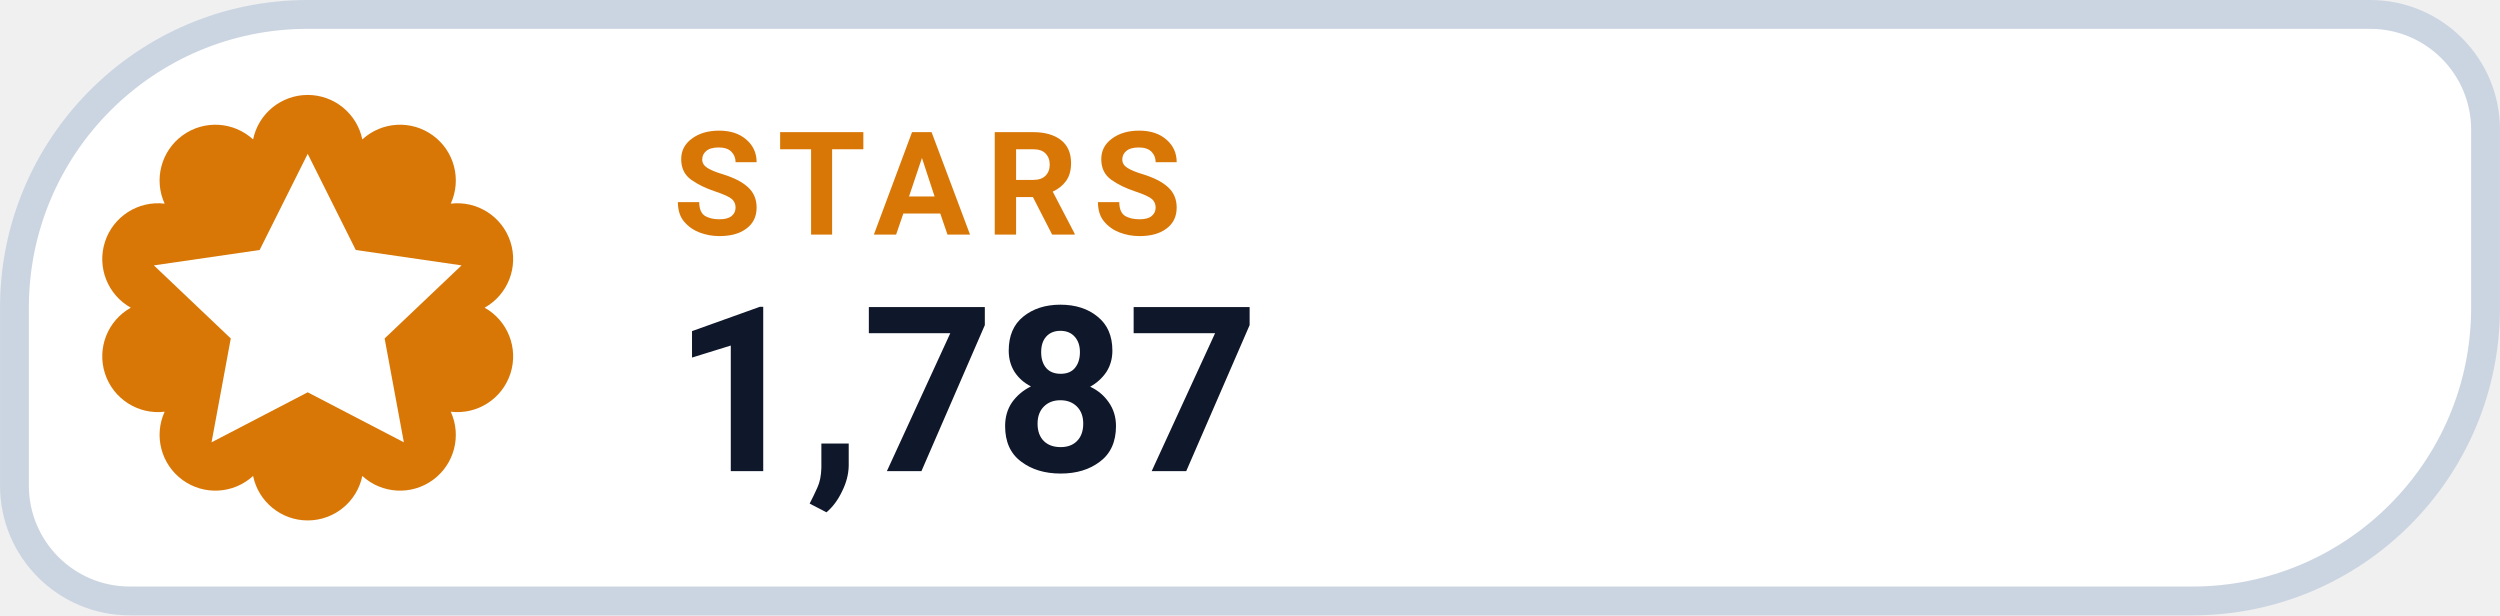
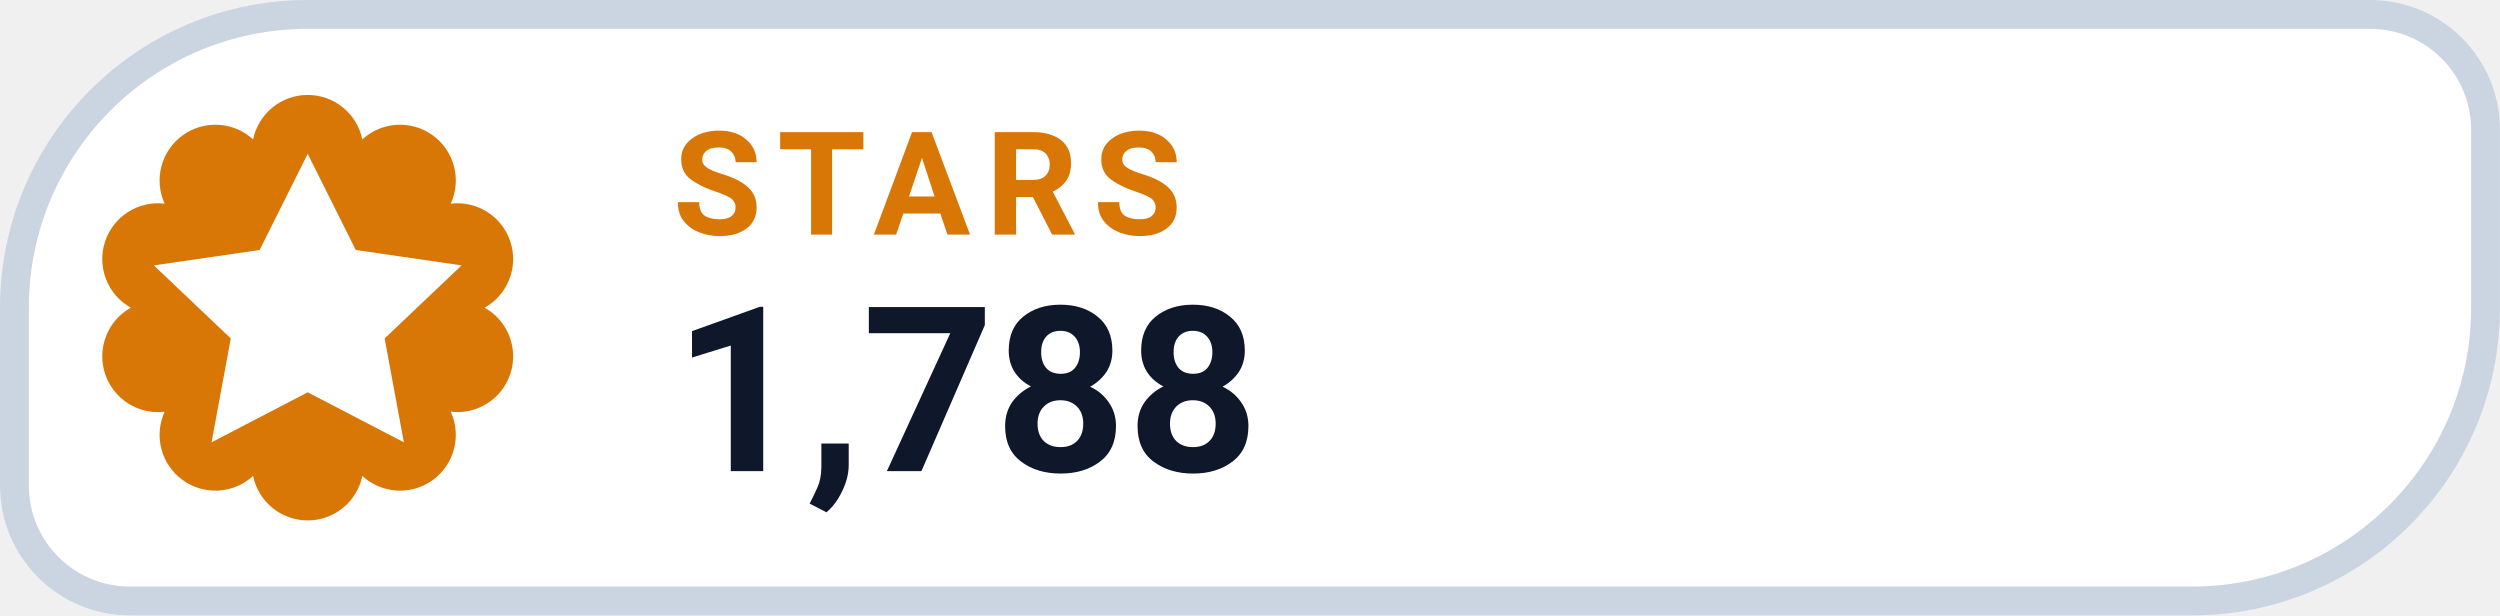
- <svg xmlns="http://www.w3.org/2000/svg" width="126" height="31.015" viewBox="0 0 130 32" role="img" aria-label="STARS 1,787">
+ <svg xmlns="http://www.w3.org/2000/svg" width="126" height="31.015" viewBox="0 0 130 32" role="img" aria-label="STARS 1,788">
  <path d="M 16.00 0.75 H 123.25 A 6.00 6.00 0 0 1 129.25 6.75 V 16.00 A 15.25 15.25 0 0 1 114.00 31.25 H 6.75 A 6.00 6.00 0 0 1 0.75 25.25 V 16.00 A 15.25 15.25 0 0 1 16.00 0.75 Z" fill="#FFFFFF" stroke="#CBD5E1" stroke-width="1.5" />
  <path d="M 13.16 7.25 A 2.90 2.90 0 0 1 18.84 7.25 A 2.90 2.90 0 0 1 23.44 10.59 A 2.90 2.90 0 0 1 25.20 16.00 A 2.90 2.90 0 0 1 23.44 21.41 A 2.90 2.90 0 0 1 18.84 24.75 A 2.90 2.90 0 0 1 13.16 24.75 A 2.90 2.90 0 0 1 8.56 21.41 A 2.90 2.90 0 0 1 6.80 16.00 A 2.90 2.90 0 0 1 8.56 10.59 A 2.90 2.90 0 0 1 13.16 7.25 Z" fill="#D97706" />
  <g transform="translate(16 16)" style="color:#FFFFFF;">
    <path d="M0 -8 l2.5 5 5.5 .8 -4 3.8 1 5.4 -5 -2.6 -5 2.6 1 -5.4 -4 -3.8 5.5 -.8 Z" fill="currentColor" />
  </g>
  <text x="35" y="12.2" fill="#D97706" font-family="-apple-system,BlinkMacSystemFont,'Segoe UI',Roboto,Helvetica,Arial,sans-serif" font-size="7.5" font-weight="700" letter-spacing=".8">STARS</text>
-   <text x="35" y="24.5" fill="#0F172A" font-family="-apple-system,BlinkMacSystemFont,'Segoe UI',Roboto,Helvetica,Arial,sans-serif" font-size="12" font-weight="750">1,787</text>
+   <text x="35" y="24.5" fill="#0F172A" font-family="-apple-system,BlinkMacSystemFont,'Segoe UI',Roboto,Helvetica,Arial,sans-serif" font-size="12" font-weight="750">1,788</text>
</svg>
